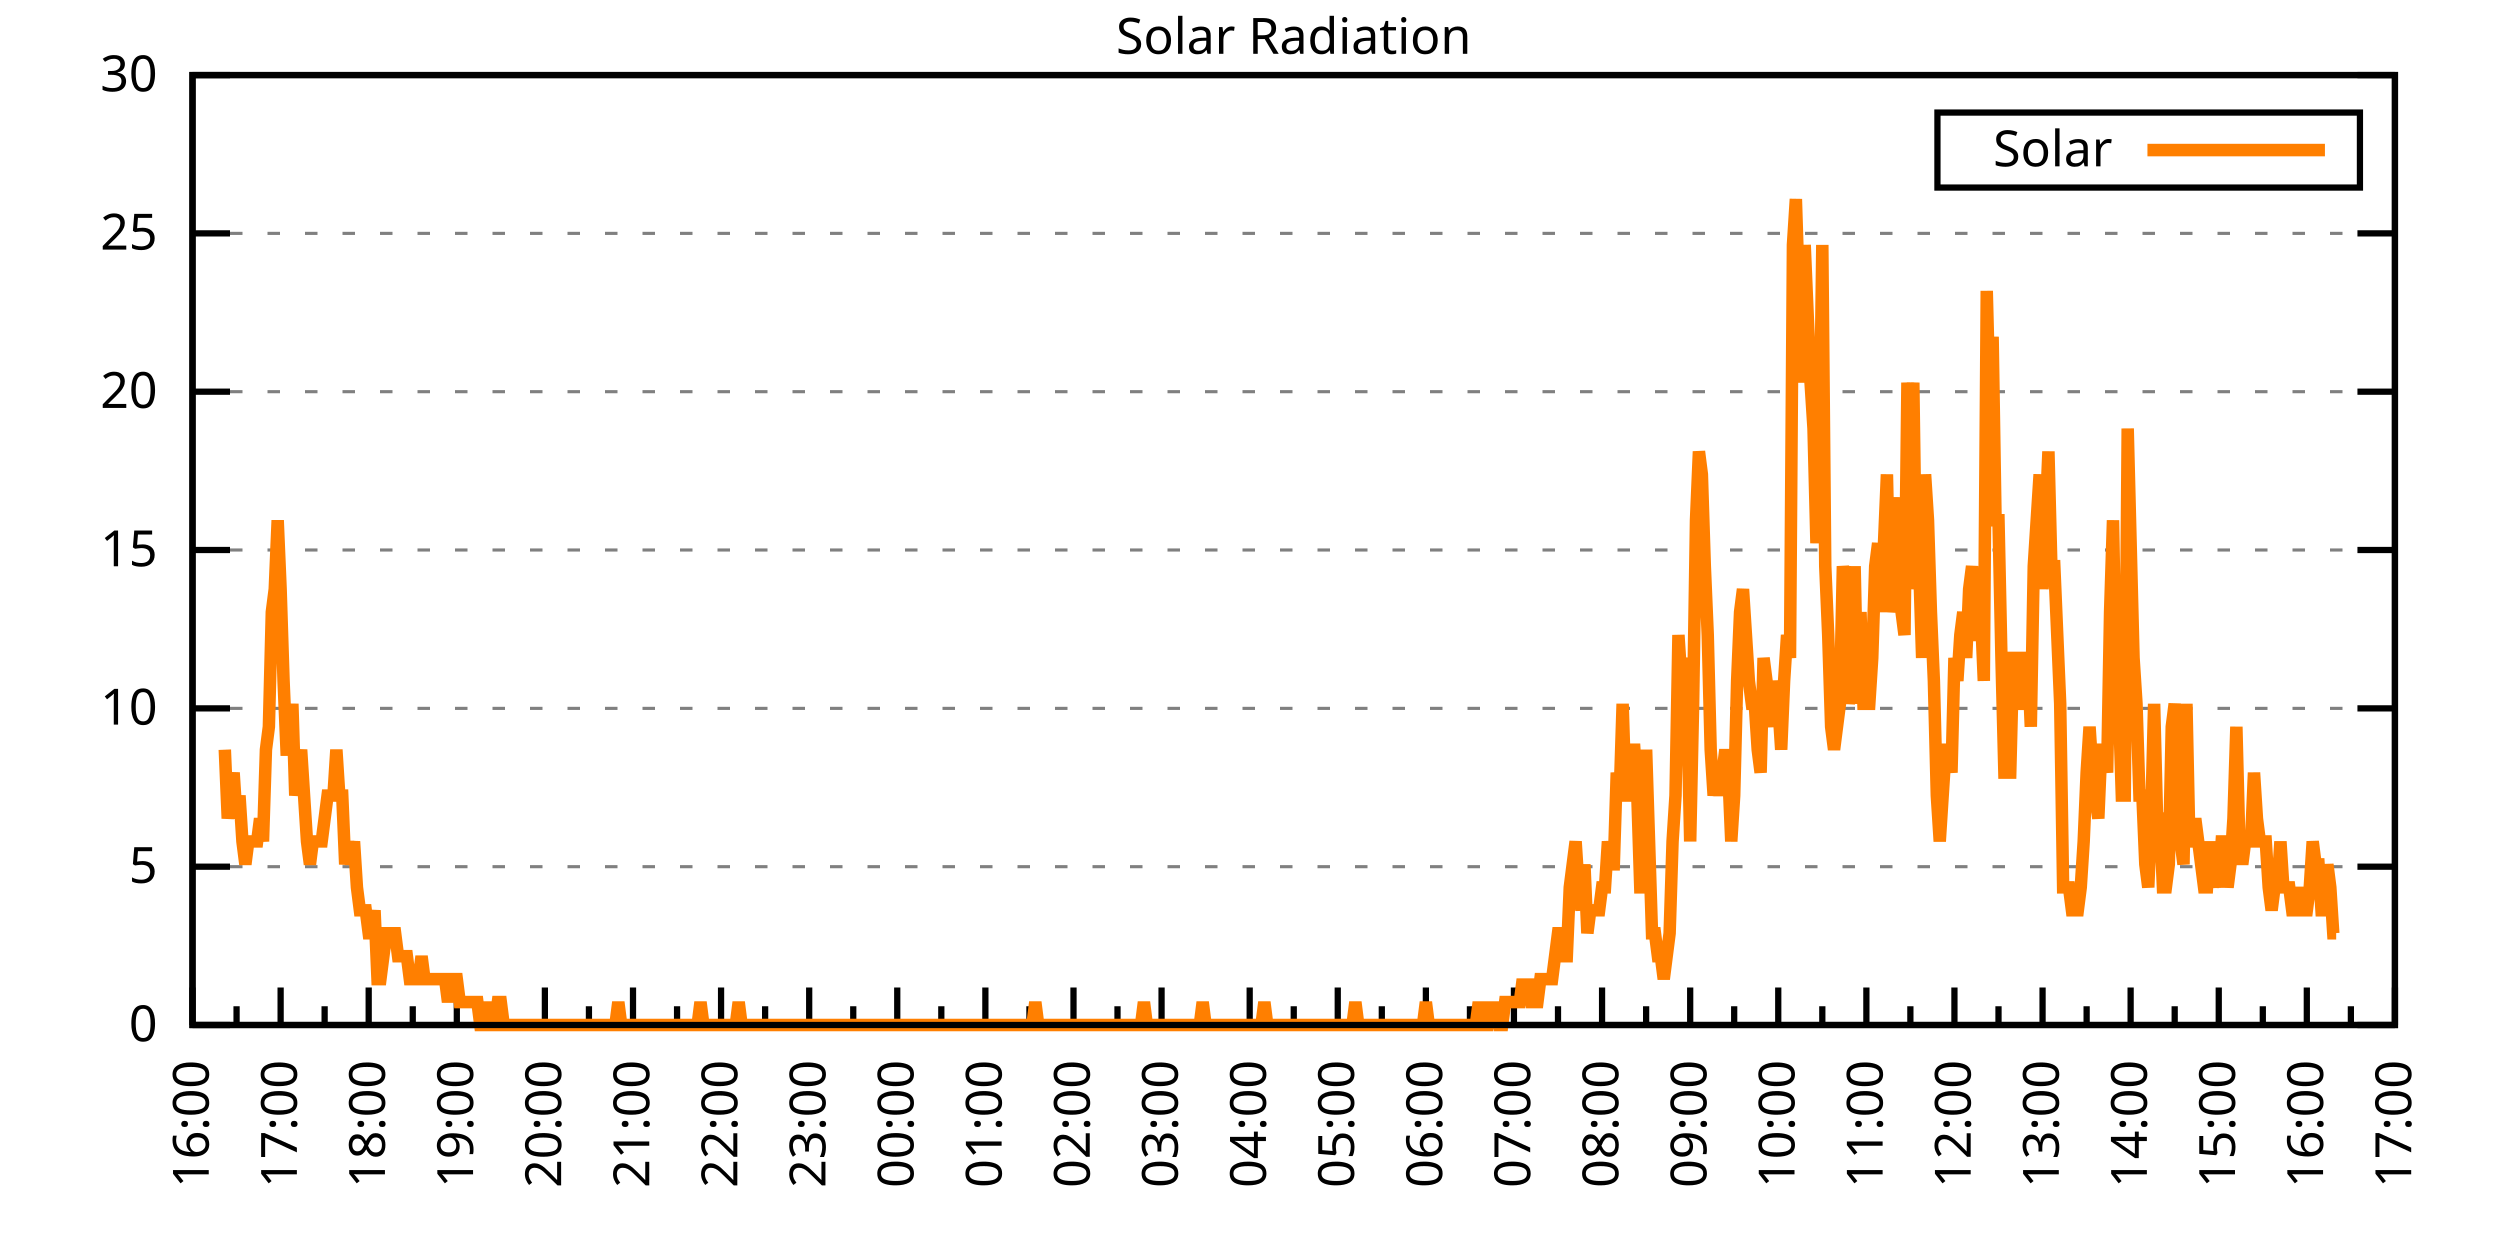
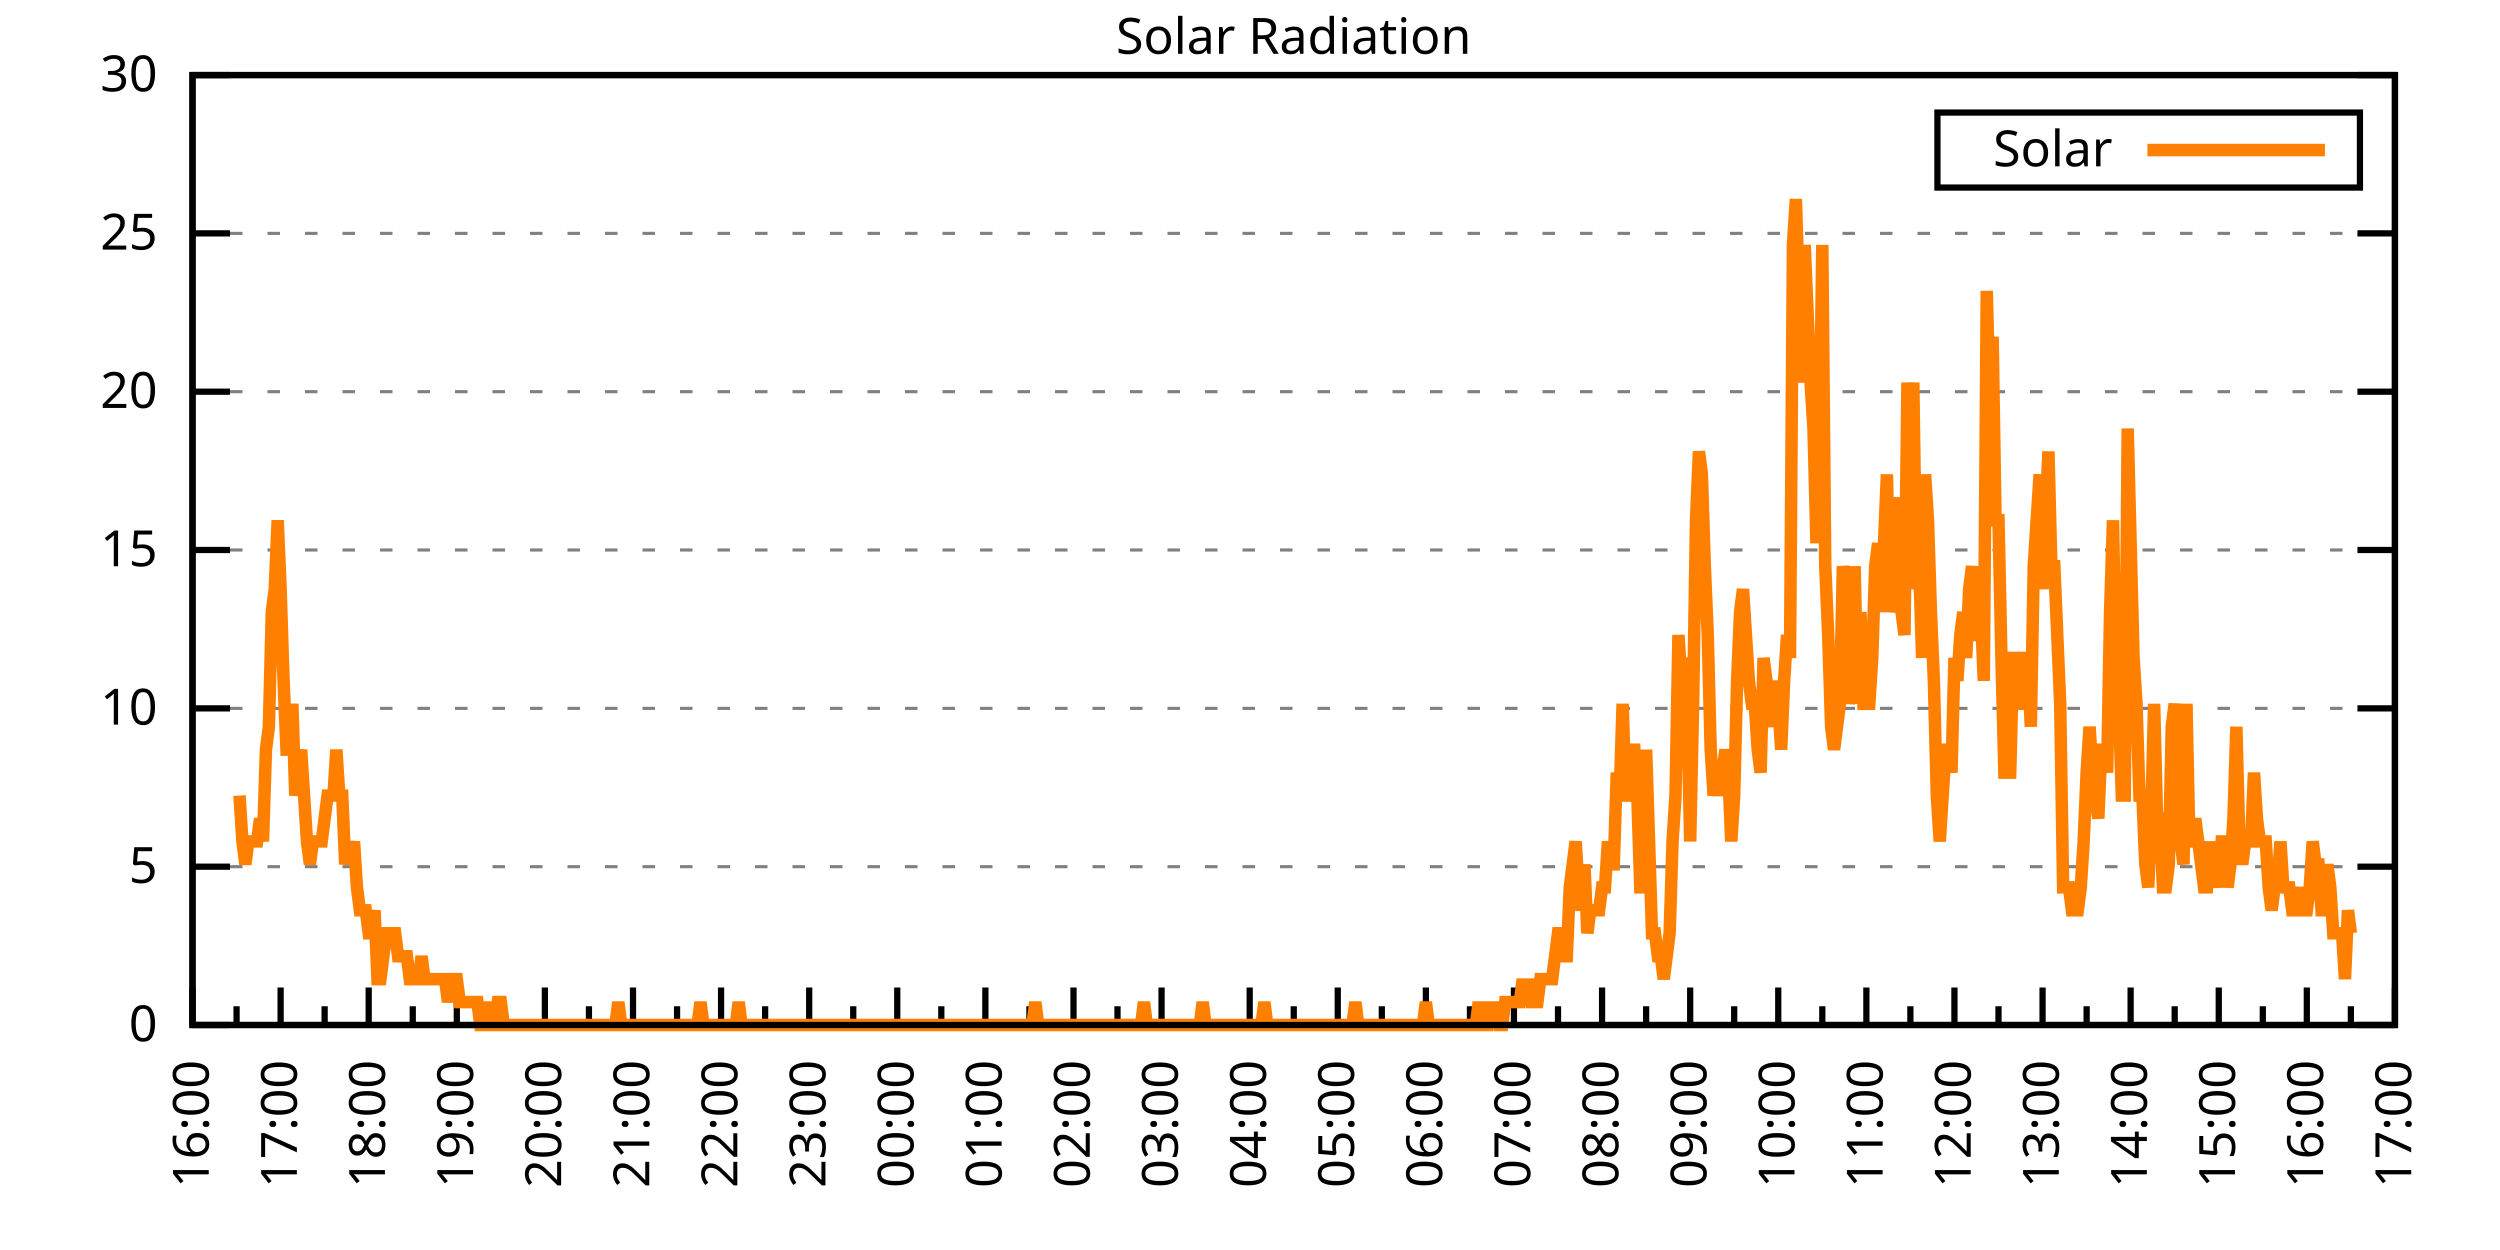
<svg xmlns="http://www.w3.org/2000/svg" xmlns:xlink="http://www.w3.org/1999/xlink" width="400" height="200" viewBox="0 0 400 200">
  <g id="gnuplot_canvas">
    <rect x="0" y="0" width="400" height="200" fill="none" />
    <defs>
      <circle id="gpDot" r="0.5" stroke-width="0.5" stroke="currentColor" />
      <path id="gpPt0" stroke-width="0.333" stroke="currentColor" d="M-1,0 h2 M0,-1 v2" />
      <path id="gpPt1" stroke-width="0.333" stroke="currentColor" d="M-1,-1 L1,1 M1,-1 L-1,1" />
      <path id="gpPt2" stroke-width="0.333" stroke="currentColor" d="M-1,0 L1,0 M0,-1 L0,1 M-1,-1 L1,1 M-1,1 L1,-1" />
      <rect id="gpPt3" stroke-width="0.333" stroke="currentColor" x="-1" y="-1" width="2" height="2" />
      <rect id="gpPt4" stroke-width="0.333" stroke="currentColor" fill="currentColor" x="-1" y="-1" width="2" height="2" />
      <circle id="gpPt5" stroke-width="0.333" stroke="currentColor" cx="0" cy="0" r="1" />
      <use xlink:href="#gpPt5" id="gpPt6" fill="currentColor" stroke="none" />
      <path id="gpPt7" stroke-width="0.333" stroke="currentColor" d="M0,-1.33 L-1.33,0.67 L1.33,0.67 z" />
      <use xlink:href="#gpPt7" id="gpPt8" fill="currentColor" stroke="none" />
      <use xlink:href="#gpPt7" id="gpPt9" stroke="currentColor" transform="rotate(180)" />
      <use xlink:href="#gpPt9" id="gpPt10" fill="currentColor" stroke="none" />
      <use xlink:href="#gpPt3" id="gpPt11" stroke="currentColor" transform="rotate(45)" />
      <use xlink:href="#gpPt11" id="gpPt12" fill="currentColor" stroke="none" />
      <path id="gpPt13" stroke-width="0.333" stroke="currentColor" d="M0,1.330 L1.265,0.411 L0.782,-1.067 L-0.782,-1.076 L-1.265,0.411 z" />
      <use xlink:href="#gpPt13" id="gpPt14" fill="currentColor" stroke="none" />
      <filter id="textbox" filterUnits="objectBoundingBox" x="0" y="0" height="1" width="1">
        <feFlood flood-color="white" flood-opacity="1" result="bgnd" />
        <feComposite in="SourceGraphic" in2="bgnd" operator="atop" />
      </filter>
      <filter id="greybox" filterUnits="objectBoundingBox" x="0" y="0" height="1" width="1">
        <feFlood flood-color="lightgrey" flood-opacity="1" result="grey" />
        <feComposite in="SourceGraphic" in2="grey" operator="atop" />
      </filter>
    </defs>
    <g fill="none" color="white" stroke="currentColor" stroke-width="1.00" stroke-linecap="butt" stroke-linejoin="miter">
</g>
    <g fill="none" color="black" stroke="currentColor" stroke-width="1.00" stroke-linecap="butt" stroke-linejoin="miter">
      <g stroke="none" shape-rendering="crispEdges">
        <polygon fill="rgb(255, 255, 255)" points="30.80,164.00 383.18,164.00 383.18,12.02 30.80,12.02 " />
      </g>
    </g>
    <g fill="none" color="black" stroke="currentColor" stroke-width="1.00" stroke-linecap="butt" stroke-linejoin="miter">
</g>
    <g fill="none" color="black" stroke="black" stroke-width="0.50" stroke-linecap="butt" stroke-linejoin="miter">
</g>
    <g fill="none" color="gray" stroke="currentColor" stroke-width="0.50" stroke-linecap="butt" stroke-linejoin="miter">
      <path stroke="gray" stroke-dasharray="2,4" class="gridline" d="M30.80,164.00 L383.19,164.00  " />
    </g>
    <g fill="none" color="gray" stroke="gray" stroke-width="1.00" stroke-linecap="butt" stroke-linejoin="miter">
</g>
    <g fill="none" color="black" stroke="currentColor" stroke-width="1.00" stroke-linecap="butt" stroke-linejoin="miter">
      <path stroke="black" d="M30.80,164.00 L36.80,164.00 M383.19,164.00 L377.19,164.00  " />
      <g transform="translate(25.20,166.60)" stroke="none" fill="black" font-family="Sans" font-size="8.00" text-anchor="end">
        <text>
          <tspan font-family="Sans"> 0</tspan>
        </text>
      </g>
    </g>
    <g fill="none" color="black" stroke="currentColor" stroke-width="1.00" stroke-linecap="butt" stroke-linejoin="miter">
</g>
    <g fill="none" color="black" stroke="black" stroke-width="0.50" stroke-linecap="butt" stroke-linejoin="miter">
</g>
    <g fill="none" color="gray" stroke="currentColor" stroke-width="0.50" stroke-linecap="butt" stroke-linejoin="miter">
      <path stroke="gray" stroke-dasharray="2,4" class="gridline" d="M30.80,138.67 L383.19,138.67  " />
    </g>
    <g fill="none" color="gray" stroke="gray" stroke-width="1.00" stroke-linecap="butt" stroke-linejoin="miter">
</g>
    <g fill="none" color="black" stroke="currentColor" stroke-width="1.00" stroke-linecap="butt" stroke-linejoin="miter">
      <path stroke="black" d="M30.80,138.67 L36.80,138.67 M383.19,138.67 L377.19,138.67  " />
      <g transform="translate(25.20,141.27)" stroke="none" fill="black" font-family="Sans" font-size="8.00" text-anchor="end">
        <text>
          <tspan font-family="Sans"> 5</tspan>
        </text>
      </g>
    </g>
    <g fill="none" color="black" stroke="currentColor" stroke-width="1.00" stroke-linecap="butt" stroke-linejoin="miter">
</g>
    <g fill="none" color="black" stroke="black" stroke-width="0.50" stroke-linecap="butt" stroke-linejoin="miter">
</g>
    <g fill="none" color="gray" stroke="currentColor" stroke-width="0.50" stroke-linecap="butt" stroke-linejoin="miter">
      <path stroke="gray" stroke-dasharray="2,4" class="gridline" d="M30.80,113.34 L383.19,113.34  " />
    </g>
    <g fill="none" color="gray" stroke="gray" stroke-width="1.00" stroke-linecap="butt" stroke-linejoin="miter">
</g>
    <g fill="none" color="black" stroke="currentColor" stroke-width="1.00" stroke-linecap="butt" stroke-linejoin="miter">
      <path stroke="black" d="M30.80,113.34 L36.80,113.34 M383.19,113.34 L377.19,113.34  " />
      <g transform="translate(25.20,115.94)" stroke="none" fill="black" font-family="Sans" font-size="8.00" text-anchor="end">
        <text>
          <tspan font-family="Sans"> 10</tspan>
        </text>
      </g>
    </g>
    <g fill="none" color="black" stroke="currentColor" stroke-width="1.00" stroke-linecap="butt" stroke-linejoin="miter">
</g>
    <g fill="none" color="black" stroke="black" stroke-width="0.50" stroke-linecap="butt" stroke-linejoin="miter">
</g>
    <g fill="none" color="gray" stroke="currentColor" stroke-width="0.50" stroke-linecap="butt" stroke-linejoin="miter">
      <path stroke="gray" stroke-dasharray="2,4" class="gridline" d="M30.80,88.00 L383.19,88.00  " />
    </g>
    <g fill="none" color="gray" stroke="gray" stroke-width="1.00" stroke-linecap="butt" stroke-linejoin="miter">
</g>
    <g fill="none" color="black" stroke="currentColor" stroke-width="1.00" stroke-linecap="butt" stroke-linejoin="miter">
      <path stroke="black" d="M30.80,88.00 L36.80,88.00 M383.19,88.00 L377.19,88.00  " />
      <g transform="translate(25.20,90.60)" stroke="none" fill="black" font-family="Sans" font-size="8.00" text-anchor="end">
        <text>
          <tspan font-family="Sans"> 15</tspan>
        </text>
      </g>
    </g>
    <g fill="none" color="black" stroke="currentColor" stroke-width="1.00" stroke-linecap="butt" stroke-linejoin="miter">
</g>
    <g fill="none" color="black" stroke="black" stroke-width="0.50" stroke-linecap="butt" stroke-linejoin="miter">
</g>
    <g fill="none" color="gray" stroke="currentColor" stroke-width="0.50" stroke-linecap="butt" stroke-linejoin="miter">
      <path stroke="gray" stroke-dasharray="2,4" class="gridline" d="M30.80,62.67 L383.19,62.67  " />
    </g>
    <g fill="none" color="gray" stroke="gray" stroke-width="1.00" stroke-linecap="butt" stroke-linejoin="miter">
</g>
    <g fill="none" color="black" stroke="currentColor" stroke-width="1.00" stroke-linecap="butt" stroke-linejoin="miter">
      <path stroke="black" d="M30.80,62.67 L36.80,62.67 M383.19,62.67 L377.19,62.67  " />
      <g transform="translate(25.20,65.27)" stroke="none" fill="black" font-family="Sans" font-size="8.00" text-anchor="end">
        <text>
          <tspan font-family="Sans"> 20</tspan>
        </text>
      </g>
    </g>
    <g fill="none" color="black" stroke="currentColor" stroke-width="1.00" stroke-linecap="butt" stroke-linejoin="miter">
</g>
    <g fill="none" color="black" stroke="black" stroke-width="0.50" stroke-linecap="butt" stroke-linejoin="miter">
</g>
    <g fill="none" color="gray" stroke="currentColor" stroke-width="0.50" stroke-linecap="butt" stroke-linejoin="miter">
      <path stroke="gray" stroke-dasharray="2,4" class="gridline" d="M30.80,37.34 L383.19,37.34  " />
    </g>
    <g fill="none" color="gray" stroke="gray" stroke-width="1.00" stroke-linecap="butt" stroke-linejoin="miter">
</g>
    <g fill="none" color="black" stroke="currentColor" stroke-width="1.00" stroke-linecap="butt" stroke-linejoin="miter">
      <path stroke="black" d="M30.80,37.34 L36.80,37.34 M383.19,37.34 L377.19,37.34  " />
      <g transform="translate(25.20,39.94)" stroke="none" fill="black" font-family="Sans" font-size="8.00" text-anchor="end">
        <text>
          <tspan font-family="Sans"> 25</tspan>
        </text>
      </g>
    </g>
    <g fill="none" color="black" stroke="currentColor" stroke-width="1.00" stroke-linecap="butt" stroke-linejoin="miter">
</g>
    <g fill="none" color="black" stroke="black" stroke-width="0.50" stroke-linecap="butt" stroke-linejoin="miter">
</g>
    <g fill="none" color="gray" stroke="currentColor" stroke-width="0.50" stroke-linecap="butt" stroke-linejoin="miter">
      <path stroke="gray" stroke-dasharray="2,4" class="gridline" d="M30.80,12.01 L383.19,12.01  " />
    </g>
    <g fill="none" color="gray" stroke="gray" stroke-width="1.00" stroke-linecap="butt" stroke-linejoin="miter">
</g>
    <g fill="none" color="black" stroke="currentColor" stroke-width="1.00" stroke-linecap="butt" stroke-linejoin="miter">
      <path stroke="black" d="M30.80,12.01 L36.80,12.01 M383.19,12.01 L377.19,12.01  " />
      <g transform="translate(25.20,14.61)" stroke="none" fill="black" font-family="Sans" font-size="8.00" text-anchor="end">
        <text>
          <tspan font-family="Sans"> 30</tspan>
        </text>
      </g>
    </g>
    <g fill="none" color="black" stroke="currentColor" stroke-width="1.00" stroke-linecap="butt" stroke-linejoin="miter">
      <path stroke="black" d="M30.80,164.00 L30.80,158.00  " />
      <g transform="translate(33.40,169.60) rotate(270)" stroke="none" fill="black" font-family="Sans" font-size="8.00" text-anchor="end">
        <text>
          <tspan font-family="Sans">16:00</tspan>
        </text>
      </g>
    </g>
    <g fill="none" color="black" stroke="currentColor" stroke-width="1.00" stroke-linecap="butt" stroke-linejoin="miter">
      <path stroke="black" d="M37.85,164.00 L37.85,161.00 M44.90,164.00 L44.90,158.00  " />
      <g transform="translate(47.50,169.60) rotate(270)" stroke="none" fill="black" font-family="Sans" font-size="8.00" text-anchor="end">
        <text>
          <tspan font-family="Sans">17:00</tspan>
        </text>
      </g>
    </g>
    <g fill="none" color="black" stroke="currentColor" stroke-width="1.00" stroke-linecap="butt" stroke-linejoin="miter">
      <path stroke="black" d="M51.94,164.00 L51.94,161.00 M58.99,164.00 L58.99,158.00  " />
      <g transform="translate(61.59,169.60) rotate(270)" stroke="none" fill="black" font-family="Sans" font-size="8.00" text-anchor="end">
        <text>
          <tspan font-family="Sans">18:00</tspan>
        </text>
      </g>
    </g>
    <g fill="none" color="black" stroke="currentColor" stroke-width="1.00" stroke-linecap="butt" stroke-linejoin="miter">
      <path stroke="black" d="M66.04,164.00 L66.04,161.00 M73.09,164.00 L73.09,158.00  " />
      <g transform="translate(75.69,169.60) rotate(270)" stroke="none" fill="black" font-family="Sans" font-size="8.00" text-anchor="end">
        <text>
          <tspan font-family="Sans">19:00</tspan>
        </text>
      </g>
    </g>
    <g fill="none" color="black" stroke="currentColor" stroke-width="1.00" stroke-linecap="butt" stroke-linejoin="miter">
      <path stroke="black" d="M80.13,164.00 L80.13,161.00 M87.18,164.00 L87.18,158.00  " />
      <g transform="translate(89.78,169.60) rotate(270)" stroke="none" fill="black" font-family="Sans" font-size="8.00" text-anchor="end">
        <text>
          <tspan font-family="Sans">20:00</tspan>
        </text>
      </g>
    </g>
    <g fill="none" color="black" stroke="currentColor" stroke-width="1.00" stroke-linecap="butt" stroke-linejoin="miter">
      <path stroke="black" d="M94.23,164.00 L94.23,161.00 M101.28,164.00 L101.28,158.00  " />
      <g transform="translate(103.88,169.60) rotate(270)" stroke="none" fill="black" font-family="Sans" font-size="8.00" text-anchor="end">
        <text>
          <tspan font-family="Sans">21:00</tspan>
        </text>
      </g>
    </g>
    <g fill="none" color="black" stroke="currentColor" stroke-width="1.00" stroke-linecap="butt" stroke-linejoin="miter">
      <path stroke="black" d="M108.33,164.00 L108.33,161.00 M115.37,164.00 L115.37,158.00  " />
      <g transform="translate(117.97,169.60) rotate(270)" stroke="none" fill="black" font-family="Sans" font-size="8.00" text-anchor="end">
        <text>
          <tspan font-family="Sans">22:00</tspan>
        </text>
      </g>
    </g>
    <g fill="none" color="black" stroke="currentColor" stroke-width="1.00" stroke-linecap="butt" stroke-linejoin="miter">
      <path stroke="black" d="M122.42,164.00 L122.42,161.00 M129.47,164.00 L129.47,158.00  " />
      <g transform="translate(132.07,169.60) rotate(270)" stroke="none" fill="black" font-family="Sans" font-size="8.00" text-anchor="end">
        <text>
          <tspan font-family="Sans">23:00</tspan>
        </text>
      </g>
    </g>
    <g fill="none" color="black" stroke="currentColor" stroke-width="1.00" stroke-linecap="butt" stroke-linejoin="miter">
      <path stroke="black" d="M136.52,164.00 L136.52,161.00 M143.56,164.00 L143.56,158.00  " />
      <g transform="translate(146.16,169.60) rotate(270)" stroke="none" fill="black" font-family="Sans" font-size="8.00" text-anchor="end">
        <text>
          <tspan font-family="Sans">00:00</tspan>
        </text>
      </g>
    </g>
    <g fill="none" color="black" stroke="currentColor" stroke-width="1.00" stroke-linecap="butt" stroke-linejoin="miter">
      <path stroke="black" d="M150.61,164.00 L150.61,161.00 M157.66,164.00 L157.66,158.00  " />
      <g transform="translate(160.26,169.60) rotate(270)" stroke="none" fill="black" font-family="Sans" font-size="8.00" text-anchor="end">
        <text>
          <tspan font-family="Sans">01:00</tspan>
        </text>
      </g>
    </g>
    <g fill="none" color="black" stroke="currentColor" stroke-width="1.00" stroke-linecap="butt" stroke-linejoin="miter">
      <path stroke="black" d="M164.71,164.00 L164.71,161.00 M171.76,164.00 L171.76,158.00  " />
      <g transform="translate(174.36,169.60) rotate(270)" stroke="none" fill="black" font-family="Sans" font-size="8.00" text-anchor="end">
        <text>
          <tspan font-family="Sans">02:00</tspan>
        </text>
      </g>
    </g>
    <g fill="none" color="black" stroke="currentColor" stroke-width="1.00" stroke-linecap="butt" stroke-linejoin="miter">
      <path stroke="black" d="M178.80,164.00 L178.80,161.00 M185.85,164.00 L185.85,158.00  " />
      <g transform="translate(188.45,169.60) rotate(270)" stroke="none" fill="black" font-family="Sans" font-size="8.00" text-anchor="end">
        <text>
          <tspan font-family="Sans">03:00</tspan>
        </text>
      </g>
    </g>
    <g fill="none" color="black" stroke="currentColor" stroke-width="1.00" stroke-linecap="butt" stroke-linejoin="miter">
      <path stroke="black" d="M192.90,164.00 L192.90,161.00 M199.95,164.00 L199.95,158.00  " />
      <g transform="translate(202.55,169.60) rotate(270)" stroke="none" fill="black" font-family="Sans" font-size="8.00" text-anchor="end">
        <text>
          <tspan font-family="Sans">04:00</tspan>
        </text>
      </g>
    </g>
    <g fill="none" color="black" stroke="currentColor" stroke-width="1.00" stroke-linecap="butt" stroke-linejoin="miter">
      <path stroke="black" d="M207.00,164.00 L207.00,161.00 M214.04,164.00 L214.04,158.00  " />
      <g transform="translate(216.64,169.60) rotate(270)" stroke="none" fill="black" font-family="Sans" font-size="8.00" text-anchor="end">
        <text>
          <tspan font-family="Sans">05:00</tspan>
        </text>
      </g>
    </g>
    <g fill="none" color="black" stroke="currentColor" stroke-width="1.00" stroke-linecap="butt" stroke-linejoin="miter">
      <path stroke="black" d="M221.09,164.00 L221.09,161.00 M228.14,164.00 L228.14,158.00  " />
      <g transform="translate(230.74,169.60) rotate(270)" stroke="none" fill="black" font-family="Sans" font-size="8.00" text-anchor="end">
        <text>
          <tspan font-family="Sans">06:00</tspan>
        </text>
      </g>
    </g>
    <g fill="none" color="black" stroke="currentColor" stroke-width="1.00" stroke-linecap="butt" stroke-linejoin="miter">
      <path stroke="black" d="M235.19,164.00 L235.19,161.00 M242.23,164.00 L242.23,158.00  " />
      <g transform="translate(244.83,169.60) rotate(270)" stroke="none" fill="black" font-family="Sans" font-size="8.00" text-anchor="end">
        <text>
          <tspan font-family="Sans">07:00</tspan>
        </text>
      </g>
    </g>
    <g fill="none" color="black" stroke="currentColor" stroke-width="1.00" stroke-linecap="butt" stroke-linejoin="miter">
      <path stroke="black" d="M249.28,164.00 L249.28,161.00 M256.33,164.00 L256.33,158.00  " />
      <g transform="translate(258.93,169.60) rotate(270)" stroke="none" fill="black" font-family="Sans" font-size="8.00" text-anchor="end">
        <text>
          <tspan font-family="Sans">08:00</tspan>
        </text>
      </g>
    </g>
    <g fill="none" color="black" stroke="currentColor" stroke-width="1.00" stroke-linecap="butt" stroke-linejoin="miter">
      <path stroke="black" d="M263.38,164.00 L263.38,161.00 M270.43,164.00 L270.43,158.00  " />
      <g transform="translate(273.03,169.60) rotate(270)" stroke="none" fill="black" font-family="Sans" font-size="8.00" text-anchor="end">
        <text>
          <tspan font-family="Sans">09:00</tspan>
        </text>
      </g>
    </g>
    <g fill="none" color="black" stroke="currentColor" stroke-width="1.00" stroke-linecap="butt" stroke-linejoin="miter">
      <path stroke="black" d="M277.47,164.00 L277.47,161.00 M284.52,164.00 L284.52,158.00  " />
      <g transform="translate(287.12,169.60) rotate(270)" stroke="none" fill="black" font-family="Sans" font-size="8.00" text-anchor="end">
        <text>
          <tspan font-family="Sans">10:00</tspan>
        </text>
      </g>
    </g>
    <g fill="none" color="black" stroke="currentColor" stroke-width="1.00" stroke-linecap="butt" stroke-linejoin="miter">
      <path stroke="black" d="M291.57,164.00 L291.57,161.00 M298.62,164.00 L298.62,158.00  " />
      <g transform="translate(301.22,169.60) rotate(270)" stroke="none" fill="black" font-family="Sans" font-size="8.00" text-anchor="end">
        <text>
          <tspan font-family="Sans">11:00</tspan>
        </text>
      </g>
    </g>
    <g fill="none" color="black" stroke="currentColor" stroke-width="1.00" stroke-linecap="butt" stroke-linejoin="miter">
      <path stroke="black" d="M305.66,164.00 L305.66,161.00 M312.71,164.00 L312.71,158.00  " />
      <g transform="translate(315.31,169.60) rotate(270)" stroke="none" fill="black" font-family="Sans" font-size="8.00" text-anchor="end">
        <text>
          <tspan font-family="Sans">12:00</tspan>
        </text>
      </g>
    </g>
    <g fill="none" color="black" stroke="currentColor" stroke-width="1.00" stroke-linecap="butt" stroke-linejoin="miter">
      <path stroke="black" d="M319.76,164.00 L319.76,161.00 M326.81,164.00 L326.81,158.00  " />
      <g transform="translate(329.41,169.60) rotate(270)" stroke="none" fill="black" font-family="Sans" font-size="8.00" text-anchor="end">
        <text>
          <tspan font-family="Sans">13:00</tspan>
        </text>
      </g>
    </g>
    <g fill="none" color="black" stroke="currentColor" stroke-width="1.00" stroke-linecap="butt" stroke-linejoin="miter">
      <path stroke="black" d="M333.86,164.00 L333.86,161.00 M340.90,164.00 L340.90,158.00  " />
      <g transform="translate(343.50,169.60) rotate(270)" stroke="none" fill="black" font-family="Sans" font-size="8.00" text-anchor="end">
        <text>
          <tspan font-family="Sans">14:00</tspan>
        </text>
      </g>
    </g>
    <g fill="none" color="black" stroke="currentColor" stroke-width="1.00" stroke-linecap="butt" stroke-linejoin="miter">
      <path stroke="black" d="M347.95,164.00 L347.95,161.00 M355.00,164.00 L355.00,158.00  " />
      <g transform="translate(357.60,169.60) rotate(270)" stroke="none" fill="black" font-family="Sans" font-size="8.00" text-anchor="end">
        <text>
          <tspan font-family="Sans">15:00</tspan>
        </text>
      </g>
    </g>
    <g fill="none" color="black" stroke="currentColor" stroke-width="1.00" stroke-linecap="butt" stroke-linejoin="miter">
      <path stroke="black" d="M362.05,164.00 L362.05,161.00 M369.09,164.00 L369.09,158.00  " />
      <g transform="translate(371.69,169.60) rotate(270)" stroke="none" fill="black" font-family="Sans" font-size="8.00" text-anchor="end">
        <text>
          <tspan font-family="Sans">16:00</tspan>
        </text>
      </g>
    </g>
    <g fill="none" color="black" stroke="currentColor" stroke-width="1.00" stroke-linecap="butt" stroke-linejoin="miter">
      <path stroke="black" d="M376.14,164.00 L376.14,161.00 M383.19,164.00 L383.19,158.00  " />
      <g transform="translate(385.79,169.60) rotate(270)" stroke="none" fill="black" font-family="Sans" font-size="8.00" text-anchor="end">
        <text>
          <tspan font-family="Sans">17:00</tspan>
        </text>
      </g>
    </g>
    <g fill="none" color="black" stroke="currentColor" stroke-width="1.00" stroke-linecap="butt" stroke-linejoin="miter">
</g>
    <g fill="none" color="black" stroke="currentColor" stroke-width="1.00" stroke-linecap="butt" stroke-linejoin="miter">
      <path stroke="black" d="M30.80,12.01 L30.80,164.00 L383.19,164.00 L383.19,12.01 L30.80,12.01 Z  " />
    </g>
    <g fill="none" color="black" stroke="currentColor" stroke-width="1.00" stroke-linecap="butt" stroke-linejoin="miter">
      <g transform="translate(6.80,88.01) rotate(270)" stroke="none" fill="black" font-family="Sans" font-size="8.00" text-anchor="middle">
        <text />
      </g>
    </g>
    <g fill="none" color="black" stroke="currentColor" stroke-width="1.00" stroke-linecap="butt" stroke-linejoin="miter">
</g>
    <g fill="none" color="black" stroke="currentColor" stroke-width="1.00" stroke-linecap="butt" stroke-linejoin="miter">
      <path stroke="black" d="M309.99,30.01 L309.99,18.01 L377.59,18.01 L377.59,30.01 L309.99,30.01 Z  " />
    </g>
    <g id="Solar_Radiation_plot_1">
      <g fill="none" color="white" stroke="black" stroke-width="2.00" stroke-linecap="butt" stroke-linejoin="miter">
</g>
      <g fill="none" color="black" stroke="currentColor" stroke-width="2.00" stroke-linecap="butt" stroke-linejoin="miter">
        <g transform="translate(337.99,26.61)" stroke="none" fill="black" font-family="Sans" font-size="8.00" text-anchor="end">
          <text>
            <tspan font-family="Sans">Solar</tspan>
          </text>
        </g>
      </g>
      <g fill="none" color="black" stroke="currentColor" stroke-width="2.00" stroke-linecap="butt" stroke-linejoin="miter">
-         <path stroke="rgb(255, 127,   0)" d="M343.59,24.01 L371.99,24.01 M35.97,119.95 L36.44,130.96 L36.91,127.29 L37.38,123.62 L37.85,130.96 L38.32,127.29   L38.79,134.63 L39.26,138.30 L39.73,134.63 L40.20,134.63 L40.67,134.63 L41.14,134.63 L41.61,130.96 L42.08,134.63   L42.55,119.95 L43.02,116.28 L43.49,97.93 L43.96,94.26 L44.43,83.24 L44.90,94.26 L45.37,108.94 L45.84,119.95   L46.31,119.95 L46.78,112.61 L47.24,127.29 L47.71,123.62 L48.18,119.95 L48.65,127.29 L49.12,134.63 L49.59,138.30   L50.06,134.63 L50.53,134.63 L51.00,134.63 L51.47,134.63 L51.94,130.96 L52.41,127.29 L52.88,127.29 L53.35,127.29   L53.82,119.95 L54.29,127.29 L54.76,127.29 L55.23,138.30 L55.70,134.63 L56.17,138.30 L56.64,134.63 L57.11,141.98   L57.58,145.65 L58.05,145.65 L58.52,145.65 L58.99,149.32 L59.46,149.32 L59.93,145.65 L60.40,156.66 L60.87,156.66   L61.34,152.99 L61.81,149.32 L62.28,149.32 L62.75,149.32 L63.22,149.32 L63.69,152.99 L64.16,152.99 L64.63,152.99   L65.10,152.99 L65.57,156.66 L66.04,156.66 L66.51,156.66 L66.98,156.66 L67.45,152.99 L67.92,156.66 L68.39,156.66   L68.86,156.66 L69.33,156.66 L69.80,156.66 L70.27,156.66 L70.74,156.66 L71.21,156.66 L71.68,160.33 L72.15,156.66   L72.62,156.66 L73.09,156.66 L73.56,160.33 L74.03,160.33 L74.50,160.33 L74.97,160.33 L75.44,160.33 L75.91,160.33   L76.38,160.33 L76.85,164.00 L77.32,164.00 L77.79,164.00 L78.26,160.33 L78.73,164.00 L79.19,164.00 L79.66,160.33   L80.13,160.33 L80.60,164.00 L81.07,164.00 L81.54,164.00 L82.01,164.00 L82.48,164.00 L82.95,164.00 L83.42,164.00   L83.89,164.00 L84.36,164.00 L84.83,164.00 L85.30,164.00 L85.77,164.00 L86.24,164.00 L86.71,164.00 L87.18,164.00   L87.65,164.00 L88.12,164.00 L88.59,164.00 L89.06,164.00 L89.53,164.00 L90.00,164.00 L90.47,164.00 L90.94,164.00   L91.41,164.00 L91.88,164.00 L92.35,164.00 L92.82,164.00 L93.29,164.00 L93.76,164.00 L94.23,164.00 L94.70,164.00   L95.17,164.00 L95.64,164.00 L96.11,164.00 L96.58,164.00 L97.05,164.00 L97.52,164.00 L97.99,164.00 L98.46,164.00   L98.93,160.33 L99.40,164.00 L99.87,164.00 L100.34,164.00 L100.81,164.00 L101.28,164.00 L101.75,164.00 L102.22,164.00   L102.69,164.00 L103.16,164.00 L103.63,164.00 L104.10,164.00 L104.57,164.00 L105.04,164.00 L105.51,164.00 L105.98,164.00   L106.45,164.00 L106.92,164.00 L107.39,164.00 L107.86,164.00 L108.33,164.00 L108.80,164.00 L109.27,164.00 L109.74,164.00   L110.21,164.00 L110.68,164.00 L111.14,164.00 L111.61,164.00 L112.08,160.33 L112.55,164.00 L113.02,164.00 L113.49,164.00   L113.96,164.00 L114.43,164.00 L114.90,164.00 L115.37,164.00 L115.84,164.00 L116.31,164.00 L116.78,164.00 L117.25,164.00   L117.72,164.00 L118.19,160.33 L118.66,164.00 L119.13,164.00 L119.60,164.00 L120.07,164.00 L120.54,164.00 L121.01,164.00   L121.48,164.00 L121.95,164.00 L122.42,164.00 L122.89,164.00 L123.36,164.00 L123.83,164.00 L124.30,164.00 L124.77,164.00   L125.24,164.00 L125.71,164.00 L126.18,164.00 L126.65,164.00 L127.12,164.00 L127.59,164.00 L128.06,164.00 L128.53,164.00   L129.00,164.00 L129.47,164.00 L129.94,164.00 L130.41,164.00 L130.88,164.00 L131.35,164.00 L131.82,164.00 L132.29,164.00   L132.76,164.00 L133.23,164.00 L133.70,164.00 L134.17,164.00 L134.64,164.00 L135.11,164.00 L135.58,164.00 L136.05,164.00   L136.52,164.00 L136.99,164.00 L137.46,164.00 L137.93,164.00 L138.40,164.00 L138.87,164.00 L139.34,164.00 L139.81,164.00   L140.28,164.00 L140.75,164.00 L141.22,164.00 L141.69,164.00 L142.16,164.00 L142.63,164.00 L143.09,164.00 L143.56,164.00   L144.03,164.00 L144.50,164.00 L144.97,164.00 L145.44,164.00 L145.91,164.00 L146.38,164.00 L146.85,164.00 L147.32,164.00   L147.79,164.00 L148.26,164.00 L148.73,164.00 L149.20,164.00 L149.67,164.00 L150.14,164.00 L150.61,164.00 L151.08,164.00   L151.55,164.00 L152.02,164.00 L152.49,164.00 L152.96,164.00 L153.43,164.00 L153.90,164.00 L154.37,164.00 L154.84,164.00   L155.31,164.00 L155.78,164.00 L156.25,164.00 L156.72,164.00 L157.19,164.00 L157.66,164.00 L158.13,164.00 L158.60,164.00   L159.07,164.00 L159.54,164.00 L160.01,164.00 L160.48,164.00 L160.95,164.00 L161.42,164.00 L161.89,164.00 L162.36,164.00   L162.83,164.00 L163.30,164.00 L163.77,164.00 L164.24,164.00 L164.71,164.00 L165.18,164.00 L165.65,160.33 L166.12,164.00   L166.59,164.00 L167.06,164.00 L167.53,164.00 L168.00,164.00 L168.47,164.00 L168.94,164.00 L169.41,164.00 L169.88,164.00   L170.35,164.00 L170.82,164.00 L171.29,164.00 L171.76,164.00 L172.23,164.00 L172.70,164.00 L173.17,164.00 L173.64,164.00   L174.11,164.00 L174.58,164.00 L175.04,164.00 L175.51,164.00 L175.98,164.00 L176.45,164.00 L176.92,164.00 L177.39,164.00   L177.86,164.00 L178.33,164.00 L178.80,164.00 L179.27,164.00 L179.74,164.00 L180.21,164.00 L180.68,164.00 L181.15,164.00   L181.62,164.00 L182.09,164.00 L182.56,164.00 L183.03,160.33 L183.50,164.00 L183.97,164.00 L184.44,164.00 L184.91,164.00   L185.38,164.00 L185.85,164.00 L186.32,164.00 L186.79,164.00 L187.26,164.00 L187.73,164.00 L188.20,164.00 L188.67,164.00   L189.14,164.00 L189.61,164.00 L190.08,164.00 L190.55,164.00 L191.02,164.00 L191.49,164.00 L191.96,164.00 L192.43,160.33   L192.90,164.00 L193.37,164.00 L193.84,164.00 L194.31,164.00 L194.78,164.00 L195.25,164.00 L195.72,164.00 L196.19,164.00   L196.66,164.00 L197.13,164.00 L197.60,164.00 L198.07,164.00 L198.54,164.00 L199.01,164.00 L199.48,164.00 L199.95,164.00   L200.42,164.00 L200.89,164.00 L201.36,164.00 L201.83,164.00 L202.30,160.33 L202.77,164.00 L203.24,164.00 L203.71,164.00   L204.18,164.00 L204.65,164.00 L205.12,164.00 L205.59,164.00 L206.06,164.00 L206.53,164.00 L207.00,164.00 L207.46,164.00   L207.93,164.00 L208.40,164.00 L208.87,164.00 L209.34,164.00 L209.81,164.00 L210.28,164.00 L210.75,164.00 L211.22,164.00   L211.69,164.00 L212.16,164.00 L212.63,164.00 L213.10,164.00 L213.57,164.00 L214.04,164.00 L214.51,164.00 L214.98,164.00   L215.45,164.00 L215.92,164.00 L216.39,164.00 L216.86,160.33 L217.33,164.00 L217.80,164.00 L218.27,164.00 L218.74,164.00   L219.21,164.00 L219.68,164.00 L220.15,164.00 L220.62,164.00 L221.09,164.00 L221.56,164.00 L222.03,164.00 L222.50,164.00   L222.97,164.00 L223.44,164.00 L223.91,164.00 L224.38,164.00 L224.85,164.00 L225.32,164.00 L225.79,164.00 L226.26,164.00   L226.73,164.00 L227.20,164.00 L227.67,164.00 L228.14,160.33 L228.61,164.00 L229.08,164.00 L229.55,164.00 L230.02,164.00   L230.49,164.00 L230.96,164.00 L231.43,164.00 L231.90,164.00 L232.37,164.00 L232.84,164.00 L233.31,164.00 L233.78,164.00   L234.25,164.00 L234.72,164.00 L235.19,164.00 L235.66,164.00 L236.13,164.00 L236.60,160.33 L237.07,164.00 L237.54,164.00   L238.01,164.00 L238.48,160.33 L238.95,164.00 L239.41,160.33 L239.88,164.00 L240.35,164.00 L240.82,160.33 L241.29,160.33   L241.76,160.33 L242.23,160.33 L242.70,160.33 L243.17,160.33 L243.64,156.66 L244.11,160.33 L244.58,156.66 L245.05,160.33   L245.52,160.33 L245.99,160.33 L246.46,156.66 L246.93,156.66 L247.40,156.66 L247.87,156.66 L248.34,156.66 L248.81,152.99   L249.28,149.32 L249.75,149.32 L250.22,152.99 L250.69,152.99 L251.16,141.98 L251.63,138.30 L252.10,134.63 L252.57,141.98   L253.04,145.65 L253.51,138.30 L253.98,149.32 L254.45,145.65 L254.92,145.65 L255.39,145.65 L255.86,145.65 L256.33,141.98   L256.80,141.98 L257.27,134.63 L257.74,138.30 L258.21,138.30 L258.68,123.62 L259.15,127.29 L259.62,112.61 L260.09,127.29   L260.56,127.29 L261.03,119.95 L261.50,119.95 L261.97,127.29 L262.44,141.98 L262.91,141.98 L263.38,119.95 L263.85,134.63   L264.32,149.32 L264.79,149.32 L265.26,152.99 L265.73,152.99 L266.20,156.66 L266.67,152.99 L267.14,149.32 L267.61,134.63   L268.08,127.29 L268.55,101.60 L269.02,108.94 L269.49,105.27 L269.96,112.61 L270.43,134.63 L270.90,112.61 L271.36,83.24   L271.83,72.23 L272.30,75.90 L272.77,90.59 L273.24,101.60 L273.71,119.95 L274.18,127.29 L274.65,123.62 L275.12,127.29   L275.59,123.62 L276.06,119.95 L276.53,123.62 L277.00,134.63 L277.47,127.29 L277.94,108.94 L278.41,97.93 L278.88,94.26   L279.35,101.60 L279.82,108.94 L280.29,112.61 L280.76,112.61 L281.23,119.95 L281.70,123.62 L282.17,105.27 L282.64,108.94   L283.11,112.61 L283.58,116.28 L284.05,108.94 L284.52,112.61 L284.99,119.95 L285.46,108.94 L285.93,101.60 L286.40,105.27   L286.87,39.19 L287.34,31.85 L287.81,46.54 L288.28,61.22 L288.75,39.19 L289.22,50.21 L289.69,61.22 L290.16,68.56   L290.63,86.91 L291.10,75.90 L291.57,39.19 L292.04,90.59 L292.51,101.60 L292.98,116.28 L293.45,119.95 L293.92,116.28   L294.39,112.61 L294.86,90.59 L295.33,94.26 L295.80,112.61 L296.27,108.94 L296.74,90.59 L297.21,112.61 L297.68,97.93   L298.15,112.61 L298.62,112.61 L299.09,112.61 L299.56,105.27 L300.03,90.59 L300.50,86.91 L300.97,97.93 L301.44,86.91   L301.91,75.90 L302.38,97.93 L302.85,94.26 L303.31,90.59 L303.78,79.57 L304.25,97.93 L304.72,101.60 L305.19,61.22   L305.66,68.56 L306.13,61.22 L306.60,94.26 L307.07,90.59 L307.54,105.27 L308.01,75.90 L308.48,83.24 L308.95,97.93   L309.42,108.94 L309.89,127.29 L310.36,134.63 L310.83,127.29 L311.30,119.95 L311.77,119.95 L312.24,123.62 L312.71,105.27   L313.18,108.94 L313.65,101.60 L314.12,97.93 L314.59,105.27 L315.06,94.26 L315.53,90.59 L316.00,101.60 L316.47,101.60   L316.94,97.93 L317.41,108.94 L317.88,46.54 L318.35,64.89 L318.82,53.88 L319.29,83.24 L319.76,83.24 L320.23,105.27   L320.70,123.62 L321.17,123.62 L321.64,123.62 L322.11,105.27 L322.58,105.27 L323.05,112.61 L323.52,112.61 L323.99,105.27   L324.46,105.27 L324.93,116.28 L325.40,90.59 L325.87,83.24 L326.34,75.90 L326.81,94.26 L327.28,83.24 L327.75,72.23   L328.22,90.59 L328.69,90.59 L329.16,101.60 L329.63,112.61 L330.10,141.98 L330.57,141.98 L331.04,141.98 L331.51,145.65   L331.98,145.65 L332.45,145.65 L332.92,141.98 L333.39,134.63 L333.86,123.62 L334.33,116.28 L334.80,123.62 L335.26,127.29   L335.73,130.96 L336.20,119.95 L336.67,119.95 L337.14,123.62 L337.61,97.93 L338.08,83.24 L338.55,108.94 L339.02,112.61   L339.49,127.29 L339.96,127.29 L340.43,68.56 L340.90,86.91 L341.37,105.27 L341.84,112.61 L342.31,127.29 L342.78,127.29   L343.25,138.30 L343.72,141.98 L344.19,130.96 L344.66,112.61 L345.13,130.96 L345.60,130.96 L346.07,141.98 L346.54,141.98   L347.01,138.30 L347.48,116.28 L347.95,112.61 L348.42,119.95 L348.89,134.63 L349.36,138.30 L349.83,112.61 L350.30,134.63   L350.77,134.63 L351.24,130.96 L351.71,134.63 L352.18,138.30 L352.65,141.98 L353.12,141.98 L353.59,134.63 L354.06,141.98   L354.53,138.30 L355.00,141.98 L355.47,134.63 L355.94,134.63 L356.41,141.98 L356.88,138.30 L357.35,130.96 L357.82,116.28   L358.29,134.63 L358.76,138.30 L359.23,134.63 L359.70,134.63 L360.17,134.63 L360.64,123.62 L361.11,130.96 L361.58,134.63   L362.05,134.63 L362.52,134.63 L362.99,141.98 L363.46,145.65 L363.93,141.98 L364.40,141.98 L364.87,134.63 L365.34,141.98   L365.81,141.98 L366.28,141.98 L366.75,145.65 L367.21,145.65 L367.68,145.65 L368.15,141.98 L368.62,145.65 L369.09,145.65   L369.56,141.98 L370.03,134.63 L370.50,138.30 L370.97,138.30 L371.44,145.65 L371.91,145.65 L372.38,138.30 L372.85,141.98   L373.32,149.32 L373.79,149.32  " />
+         <path stroke="rgb(255, 127,   0)" d="M343.59,24.01 L371.99,24.01 M38.32,127.29 L38.79,134.63 L39.26,138.30 L39.73,134.63 L40.20,134.63 L40.67,134.63   L41.14,134.63 L41.61,130.96 L42.08,134.63 L42.55,119.95 L43.02,116.28 L43.49,97.93 L43.96,94.26 L44.43,83.24   L44.90,94.26 L45.37,108.94 L45.84,119.95 L46.31,119.95 L46.78,112.61 L47.24,127.29 L47.71,123.62 L48.18,119.95   L48.65,127.29 L49.12,134.63 L49.59,138.30 L50.06,134.63 L50.53,134.63 L51.00,134.63 L51.47,134.63 L51.94,130.96   L52.41,127.29 L52.88,127.29 L53.35,127.29 L53.82,119.95 L54.29,127.29 L54.76,127.29 L55.23,138.30 L55.70,134.63   L56.17,138.30 L56.64,134.63 L57.11,141.98 L57.58,145.65 L58.05,145.65 L58.52,145.65 L58.99,149.32 L59.46,149.32   L59.93,145.65 L60.40,156.66 L60.87,156.66 L61.34,152.99 L61.81,149.32 L62.28,149.32 L62.75,149.32 L63.22,149.32   L63.69,152.99 L64.16,152.99 L64.63,152.99 L65.10,152.99 L65.57,156.66 L66.04,156.66 L66.51,156.66 L66.98,156.66   L67.45,152.99 L67.92,156.66 L68.39,156.66 L68.86,156.66 L69.33,156.66 L69.80,156.66 L70.27,156.66 L70.74,156.66   L71.21,156.66 L71.68,160.33 L72.15,156.66 L72.62,156.66 L73.09,156.66 L73.56,160.33 L74.03,160.33 L74.50,160.33   L74.97,160.33 L75.44,160.33 L75.91,160.33 L76.38,160.33 L76.85,164.00 L77.32,164.00 L77.79,164.00 L78.26,160.33   L78.73,164.00 L79.19,164.00 L79.66,160.33 L80.13,160.33 L80.60,164.00 L81.07,164.00 L81.54,164.00 L82.01,164.00   L82.48,164.00 L82.95,164.00 L83.42,164.00 L83.89,164.00 L84.36,164.00 L84.83,164.00 L85.30,164.00 L85.77,164.00   L86.24,164.00 L86.71,164.00 L87.18,164.00 L87.65,164.00 L88.12,164.00 L88.59,164.00 L89.06,164.00 L89.53,164.00   L90.00,164.00 L90.47,164.00 L90.94,164.00 L91.41,164.00 L91.88,164.00 L92.35,164.00 L92.82,164.00 L93.29,164.00   L93.76,164.00 L94.23,164.00 L94.70,164.00 L95.17,164.00 L95.64,164.00 L96.11,164.00 L96.58,164.00 L97.05,164.00   L97.52,164.00 L97.99,164.00 L98.46,164.00 L98.93,160.33 L99.40,164.00 L99.87,164.00 L100.34,164.00 L100.81,164.00   L101.28,164.00 L101.75,164.00 L102.22,164.00 L102.69,164.00 L103.16,164.00 L103.63,164.00 L104.10,164.00 L104.57,164.00   L105.04,164.00 L105.51,164.00 L105.98,164.00 L106.45,164.00 L106.92,164.00 L107.39,164.00 L107.86,164.00 L108.33,164.00   L108.80,164.00 L109.27,164.00 L109.74,164.00 L110.21,164.00 L110.68,164.00 L111.14,164.00 L111.61,164.00 L112.08,160.33   L112.55,164.00 L113.02,164.00 L113.49,164.00 L113.96,164.00 L114.43,164.00 L114.90,164.00 L115.37,164.00 L115.84,164.00   L116.31,164.00 L116.78,164.00 L117.25,164.00 L117.72,164.00 L118.19,160.33 L118.66,164.00 L119.13,164.00 L119.60,164.00   L120.07,164.00 L120.54,164.00 L121.01,164.00 L121.48,164.00 L121.95,164.00 L122.42,164.00 L122.89,164.00 L123.36,164.00   L123.83,164.00 L124.30,164.00 L124.77,164.00 L125.24,164.00 L125.71,164.00 L126.18,164.00 L126.65,164.00 L127.12,164.00   L127.59,164.00 L128.06,164.00 L128.53,164.00 L129.00,164.00 L129.47,164.00 L129.94,164.00 L130.41,164.00 L130.88,164.00   L131.35,164.00 L131.82,164.00 L132.29,164.00 L132.76,164.00 L133.23,164.00 L133.70,164.00 L134.17,164.00 L134.64,164.00   L135.11,164.00 L135.58,164.00 L136.05,164.00 L136.52,164.00 L136.99,164.00 L137.46,164.00 L137.93,164.00 L138.40,164.00   L138.87,164.00 L139.34,164.00 L139.81,164.00 L140.28,164.00 L140.75,164.00 L141.22,164.00 L141.69,164.00 L142.16,164.00   L142.63,164.00 L143.09,164.00 L143.56,164.00 L144.03,164.00 L144.50,164.00 L144.97,164.00 L145.44,164.00 L145.91,164.00   L146.38,164.00 L146.85,164.00 L147.32,164.00 L147.79,164.00 L148.26,164.00 L148.73,164.00 L149.20,164.00 L149.67,164.00   L150.14,164.00 L150.61,164.00 L151.08,164.00 L151.55,164.00 L152.02,164.00 L152.49,164.00 L152.96,164.00 L153.43,164.00   L153.90,164.00 L154.37,164.00 L154.84,164.00 L155.31,164.00 L155.78,164.00 L156.25,164.00 L156.72,164.00 L157.19,164.00   L157.66,164.00 L158.13,164.00 L158.60,164.00 L159.07,164.00 L159.54,164.00 L160.01,164.00 L160.48,164.00 L160.95,164.00   L161.42,164.00 L161.89,164.00 L162.36,164.00 L162.83,164.00 L163.30,164.00 L163.77,164.00 L164.24,164.00 L164.71,164.00   L165.18,164.00 L165.65,160.33 L166.12,164.00 L166.59,164.00 L167.06,164.00 L167.53,164.00 L168.00,164.00 L168.47,164.00   L168.94,164.00 L169.41,164.00 L169.88,164.00 L170.35,164.00 L170.82,164.00 L171.29,164.00 L171.76,164.00 L172.23,164.00   L172.70,164.00 L173.17,164.00 L173.64,164.00 L174.11,164.00 L174.58,164.00 L175.04,164.00 L175.51,164.00 L175.98,164.00   L176.45,164.00 L176.92,164.00 L177.39,164.00 L177.86,164.00 L178.33,164.00 L178.80,164.00 L179.27,164.00 L179.74,164.00   L180.21,164.00 L180.68,164.00 L181.15,164.00 L181.62,164.00 L182.09,164.00 L182.56,164.00 L183.03,160.33 L183.50,164.00   L183.97,164.00 L184.44,164.00 L184.91,164.00 L185.38,164.00 L185.85,164.00 L186.32,164.00 L186.79,164.00 L187.26,164.00   L187.73,164.00 L188.20,164.00 L188.67,164.00 L189.14,164.00 L189.61,164.00 L190.08,164.00 L190.55,164.00 L191.02,164.00   L191.49,164.00 L191.96,164.00 L192.43,160.33 L192.90,164.00 L193.37,164.00 L193.84,164.00 L194.31,164.00 L194.78,164.00   L195.25,164.00 L195.72,164.00 L196.19,164.00 L196.66,164.00 L197.13,164.00 L197.60,164.00 L198.07,164.00 L198.54,164.00   L199.01,164.00 L199.48,164.00 L199.95,164.00 L200.42,164.00 L200.89,164.00 L201.36,164.00 L201.83,164.00 L202.30,160.33   L202.77,164.00 L203.24,164.00 L203.71,164.00 L204.18,164.00 L204.65,164.00 L205.12,164.00 L205.59,164.00 L206.06,164.00   L206.53,164.00 L207.00,164.00 L207.46,164.00 L207.93,164.00 L208.40,164.00 L208.87,164.00 L209.34,164.00 L209.81,164.00   L210.28,164.00 L210.75,164.00 L211.22,164.00 L211.69,164.00 L212.16,164.00 L212.63,164.00 L213.10,164.00 L213.57,164.00   L214.04,164.00 L214.51,164.00 L214.98,164.00 L215.45,164.00 L215.92,164.00 L216.39,164.00 L216.86,160.33 L217.33,164.00   L217.80,164.00 L218.27,164.00 L218.74,164.00 L219.21,164.00 L219.68,164.00 L220.15,164.00 L220.62,164.00 L221.09,164.00   L221.56,164.00 L222.03,164.00 L222.50,164.00 L222.97,164.00 L223.44,164.00 L223.91,164.00 L224.38,164.00 L224.85,164.00   L225.32,164.00 L225.79,164.00 L226.26,164.00 L226.73,164.00 L227.20,164.00 L227.67,164.00 L228.14,160.33 L228.61,164.00   L229.08,164.00 L229.55,164.00 L230.02,164.00 L230.49,164.00 L230.96,164.00 L231.43,164.00 L231.90,164.00 L232.37,164.00   L232.84,164.00 L233.31,164.00 L233.78,164.00 L234.25,164.00 L234.72,164.00 L235.19,164.00 L235.66,164.00 L236.13,164.00   L236.60,160.33 L237.07,164.00 L237.54,164.00 L238.01,164.00 L238.48,160.33 L238.95,164.00 L239.41,160.33 L239.88,164.00   L240.35,164.00 L240.82,160.33 L241.29,160.33 L241.76,160.33 L242.23,160.33 L242.70,160.33 L243.17,160.33 L243.64,156.66   L244.11,160.33 L244.58,156.66 L245.05,160.33 L245.52,160.33 L245.99,160.33 L246.46,156.66 L246.93,156.66 L247.40,156.66   L247.87,156.66 L248.34,156.66 L248.81,152.99 L249.28,149.32 L249.75,149.32 L250.22,152.99 L250.69,152.99 L251.16,141.98   L251.63,138.30 L252.10,134.63 L252.57,141.98 L253.04,145.65 L253.51,138.30 L253.98,149.32 L254.45,145.65 L254.92,145.65   L255.39,145.65 L255.86,145.65 L256.33,141.98 L256.80,141.98 L257.27,134.63 L257.74,138.30 L258.21,138.30 L258.68,123.62   L259.15,127.29 L259.62,112.61 L260.09,127.29 L260.56,127.29 L261.03,119.95 L261.50,119.95 L261.97,127.29 L262.44,141.98   L262.91,141.98 L263.38,119.95 L263.85,134.63 L264.32,149.32 L264.79,149.32 L265.26,152.99 L265.73,152.99 L266.20,156.66   L266.67,152.99 L267.14,149.32 L267.61,134.63 L268.08,127.29 L268.55,101.60 L269.02,108.94 L269.49,105.27 L269.96,112.61   L270.43,134.63 L270.90,112.61 L271.36,83.24 L271.83,72.23 L272.30,75.90 L272.77,90.59 L273.24,101.60 L273.71,119.95   L274.18,127.29 L274.65,123.62 L275.12,127.29 L275.59,123.62 L276.06,119.95 L276.53,123.62 L277.00,134.63 L277.47,127.29   L277.94,108.94 L278.41,97.93 L278.88,94.26 L279.35,101.60 L279.82,108.94 L280.29,112.61 L280.76,112.61 L281.23,119.95   L281.70,123.62 L282.17,105.27 L282.64,108.94 L283.11,112.61 L283.58,116.28 L284.05,108.94 L284.52,112.61 L284.99,119.95   L285.46,108.94 L285.93,101.60 L286.40,105.27 L286.87,39.19 L287.34,31.85 L287.81,46.54 L288.28,61.22 L288.75,39.19   L289.22,50.21 L289.69,61.22 L290.16,68.56 L290.63,86.91 L291.10,75.90 L291.57,39.19 L292.04,90.59 L292.51,101.60   L292.98,116.28 L293.45,119.95 L293.92,116.28 L294.39,112.61 L294.86,90.59 L295.33,94.26 L295.80,112.61 L296.27,108.94   L296.74,90.59 L297.21,112.61 L297.68,97.93 L298.15,112.61 L298.62,112.61 L299.09,112.61 L299.56,105.27 L300.03,90.59   L300.50,86.91 L300.97,97.93 L301.44,86.91 L301.91,75.90 L302.38,97.93 L302.85,94.26 L303.31,90.59 L303.78,79.57   L304.25,97.93 L304.72,101.60 L305.19,61.22 L305.66,68.56 L306.13,61.22 L306.60,94.26 L307.07,90.59 L307.54,105.27   L308.01,75.90 L308.48,83.24 L308.95,97.93 L309.42,108.94 L309.89,127.29 L310.36,134.63 L310.83,127.29 L311.30,119.95   L311.77,119.95 L312.24,123.62 L312.71,105.27 L313.18,108.94 L313.65,101.60 L314.12,97.93 L314.59,105.27 L315.06,94.26   L315.53,90.59 L316.00,101.60 L316.47,101.60 L316.94,97.93 L317.41,108.94 L317.88,46.54 L318.35,64.89 L318.82,53.88   L319.29,83.24 L319.76,83.24 L320.23,105.27 L320.70,123.62 L321.17,123.62 L321.64,123.62 L322.11,105.27 L322.58,105.27   L323.05,112.61 L323.52,112.61 L323.99,105.27 L324.46,105.27 L324.93,116.28 L325.40,90.59 L325.87,83.24 L326.34,75.90   L326.81,94.26 L327.28,83.24 L327.75,72.23 L328.22,90.59 L328.69,90.59 L329.16,101.60 L329.63,112.61 L330.10,141.98   L330.57,141.98 L331.04,141.98 L331.51,145.65 L331.98,145.65 L332.45,145.65 L332.92,141.98 L333.39,134.63 L333.86,123.62   L334.33,116.28 L334.80,123.62 L335.26,127.29 L335.73,130.96 L336.20,119.95 L336.67,119.95 L337.14,123.62 L337.61,97.93   L338.08,83.24 L338.55,108.94 L339.02,112.61 L339.49,127.29 L339.96,127.29 L340.43,68.56 L340.90,86.91 L341.37,105.27   L341.84,112.61 L342.31,127.29 L342.78,127.29 L343.25,138.30 L343.72,141.98 L344.19,130.96 L344.66,112.61 L345.13,130.96   L345.60,130.96 L346.07,141.98 L346.54,141.98 L347.01,138.30 L347.48,116.28 L347.95,112.61 L348.42,119.95 L348.89,134.63   L349.36,138.30 L349.83,112.61 L350.30,134.63 L350.77,134.63 L351.24,130.96 L351.71,134.63 L352.18,138.30 L352.65,141.98   L353.12,141.98 L353.59,134.63 L354.06,141.98 L354.53,138.30 L355.00,141.98 L355.47,134.63 L355.94,134.63 L356.41,141.98   L356.88,138.30 L357.35,130.96 L357.82,116.28 L358.29,134.63 L358.76,138.30 L359.23,134.63 L359.70,134.63 L360.17,134.63   L360.64,123.62 L361.11,130.96 L361.58,134.63 L362.05,134.63 L362.52,134.63 L362.99,141.98 L363.46,145.65 L363.93,141.98   L364.40,141.98 L364.87,134.63 L365.34,141.98 L365.81,141.98 L366.28,141.98 L366.75,145.65 L367.21,145.65 L367.68,145.65   L368.15,141.98 L368.62,145.65 L369.09,145.65 L369.56,141.98 L370.03,134.63 L370.50,138.30 L370.97,138.30 L371.44,145.65   L371.91,145.65 L372.38,138.30 L372.85,141.98 L373.32,149.32 L373.79,149.32 L374.26,149.32 L374.73,149.32 L375.20,156.66   L375.67,145.65 L376.14,149.32  " />
      </g>
    </g>
    <g fill="none" color="black" stroke="currentColor" stroke-width="2.00" stroke-linecap="butt" stroke-linejoin="miter">
</g>
    <g fill="none" color="black" stroke="black" stroke-width="1.00" stroke-linecap="butt" stroke-linejoin="miter">
</g>
    <g fill="none" color="black" stroke="currentColor" stroke-width="1.00" stroke-linecap="butt" stroke-linejoin="miter">
      <path stroke="black" d="M30.80,12.01 L30.80,164.00 L383.19,164.00 L383.19,12.01 L30.80,12.01 Z  " />
    </g>
    <g fill="none" color="black" stroke="currentColor" stroke-width="1.00" stroke-linecap="butt" stroke-linejoin="miter">
      <g transform="translate(206.99,8.61)" stroke="none" fill="black" font-family="Sans" font-size="8.00" text-anchor="middle">
        <text>
          <tspan font-family="Sans">Solar Radiation</tspan>
        </text>
      </g>
    </g>
    <g fill="none" color="black" stroke="currentColor" stroke-width="1.00" stroke-linecap="butt" stroke-linejoin="miter">
</g>
  </g>
</svg>
